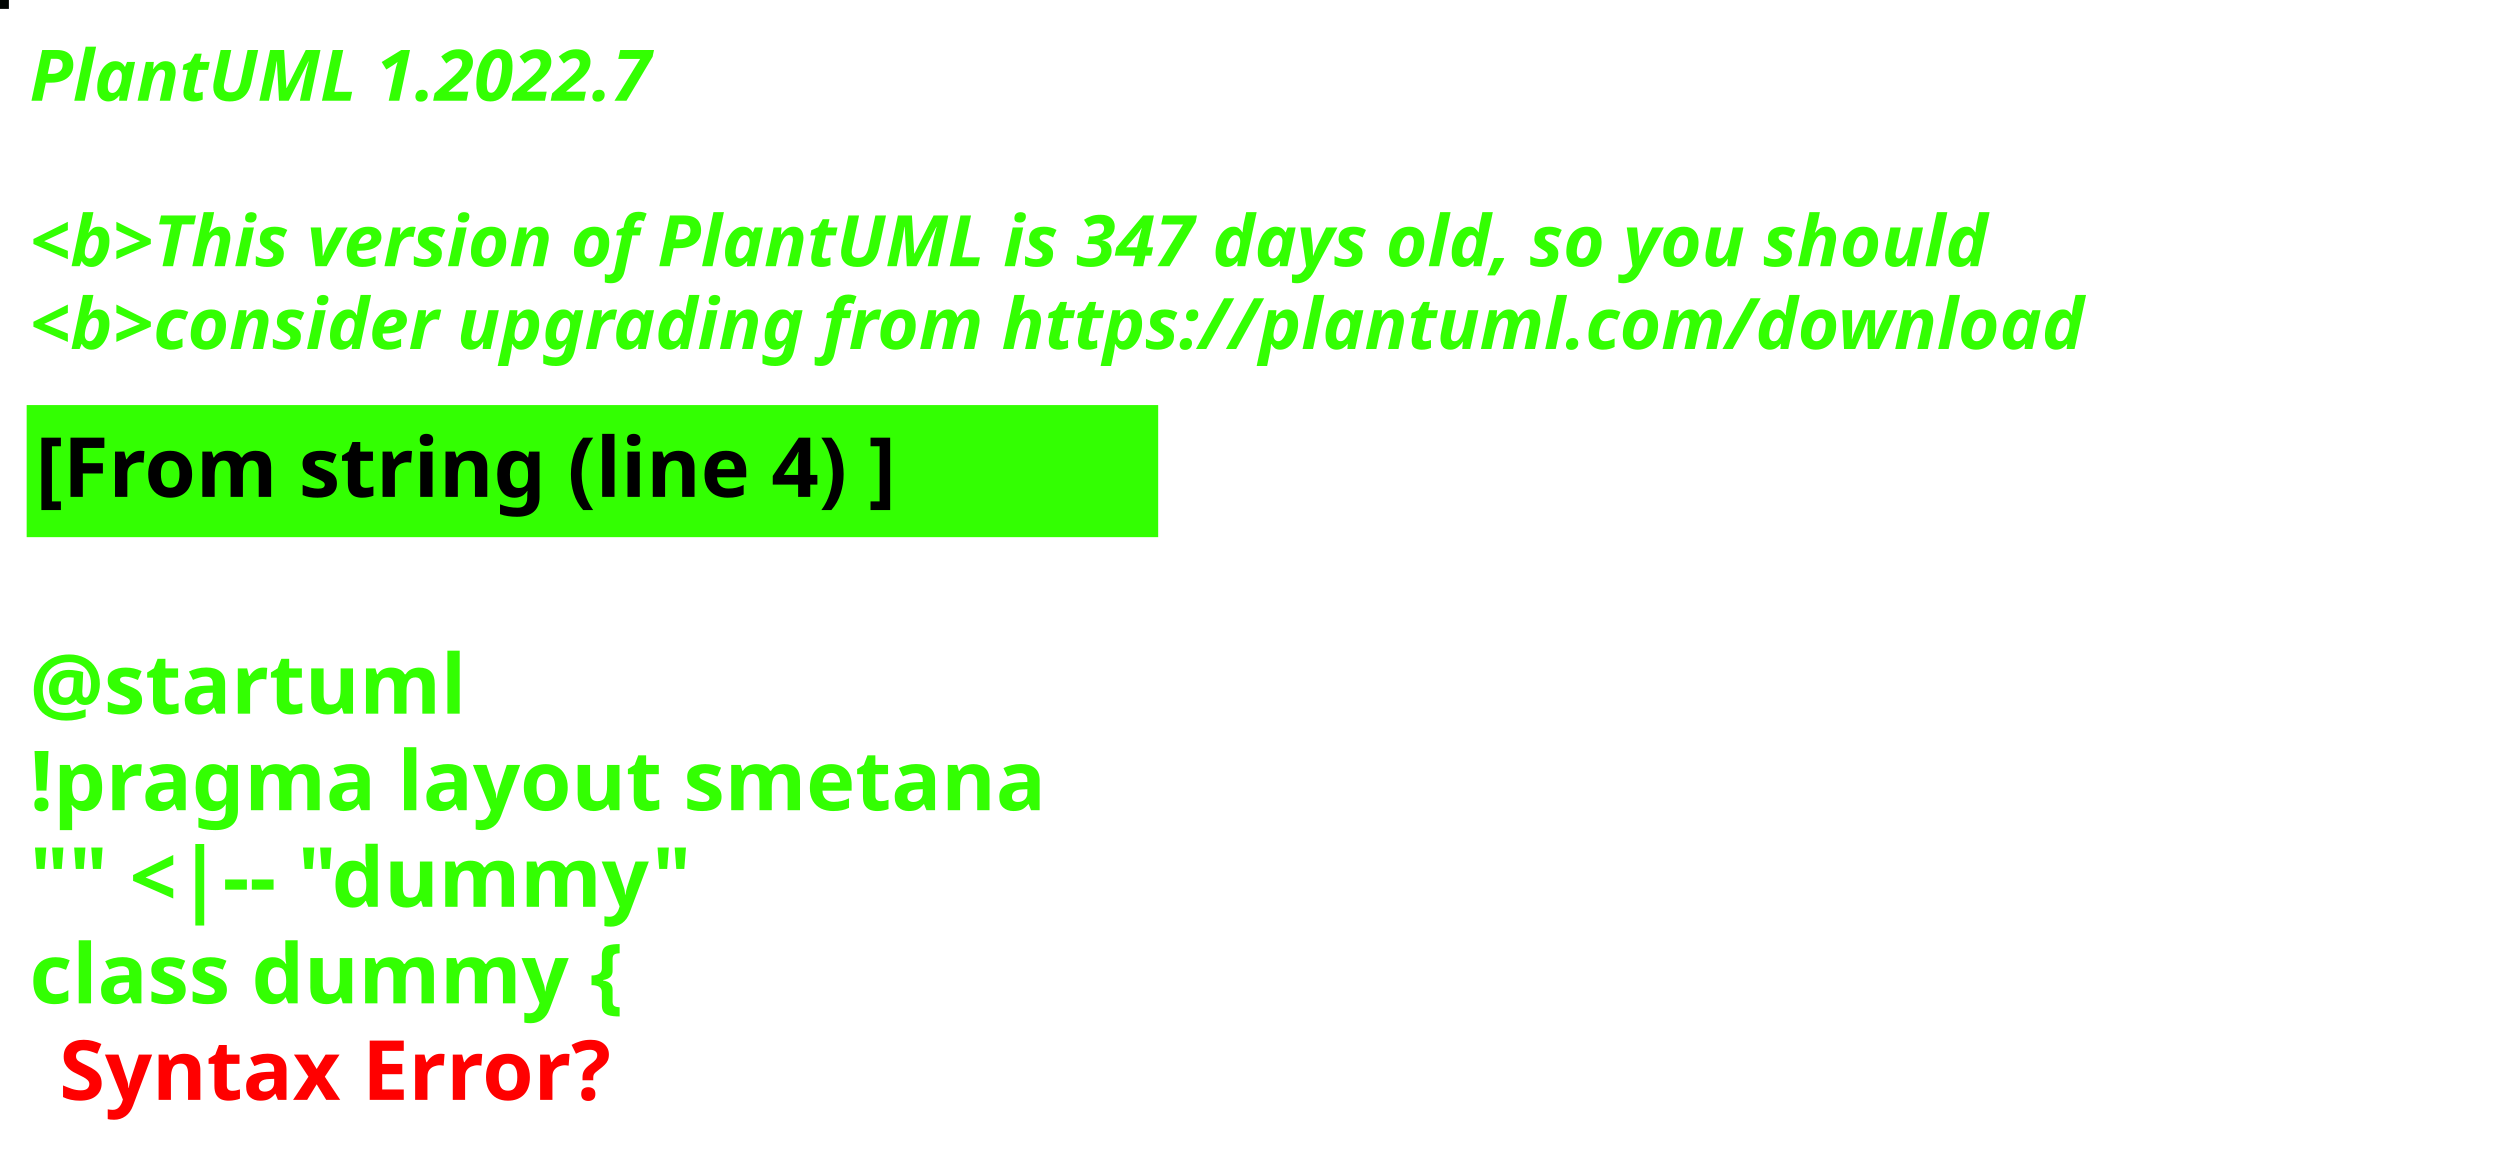
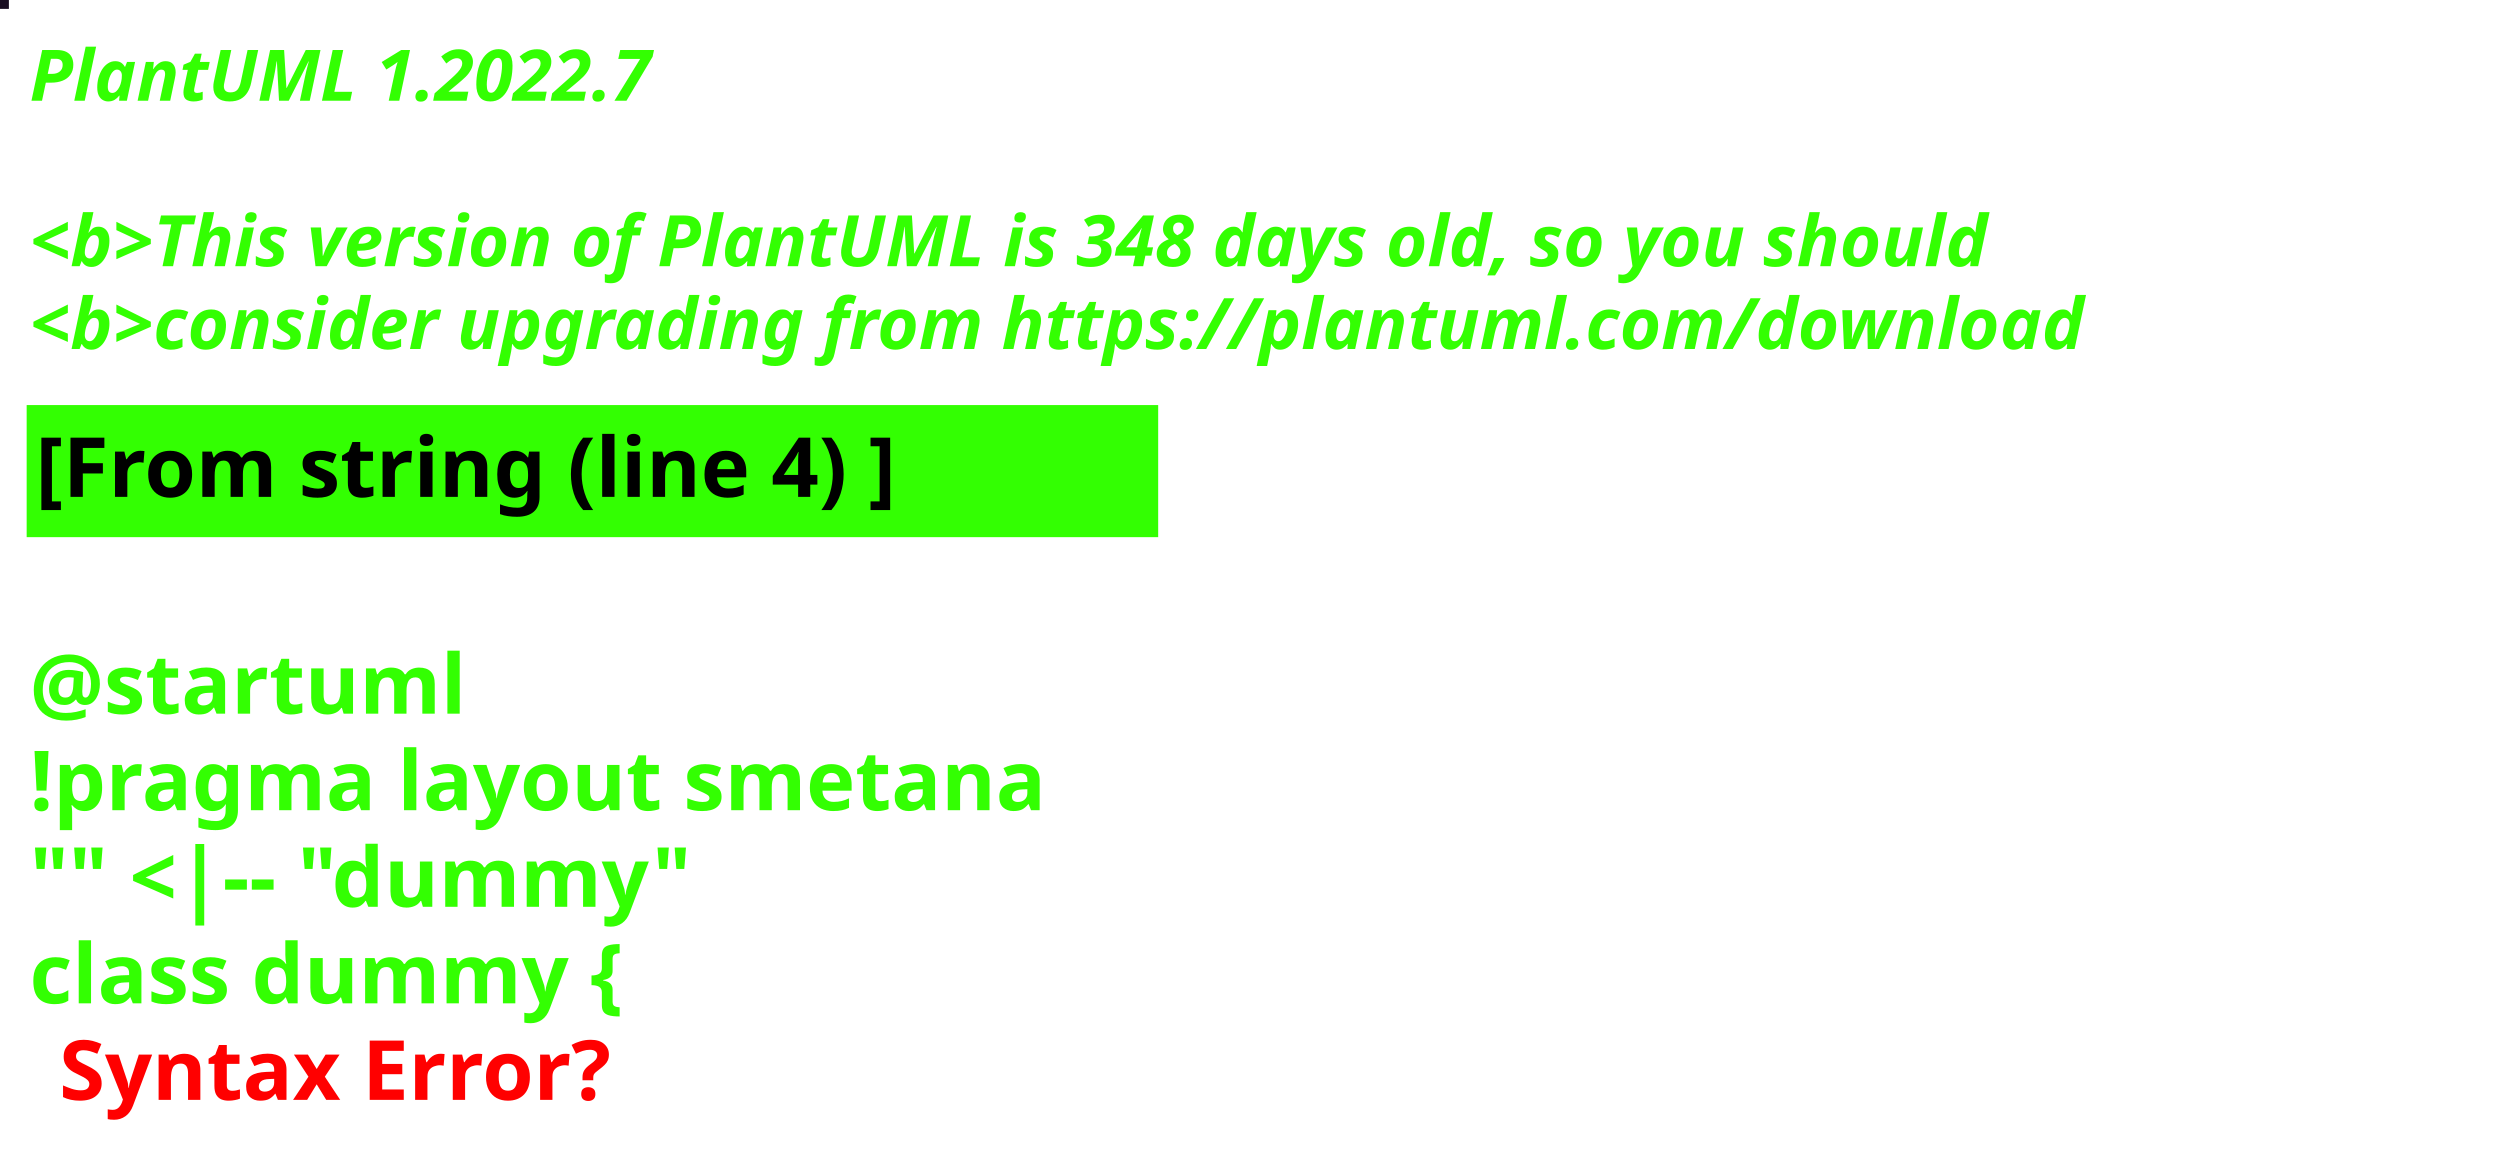
<svg xmlns="http://www.w3.org/2000/svg" contentStyleType="text/css" height="194px" preserveAspectRatio="none" style="width:422px;height:194px;background:#000000;" version="1.1" viewBox="0 0 422 194" width="422px" zoomAndPan="magnify">
  <defs />
  <g>
-     <rect fill="#010503" height="1" style="stroke:#010503;stroke-width:1.0;" width="1" x="0" y="0" />
+     <rect fill="#190D21" height="1" style="stroke:#190D21;stroke-width:1.0;" width="1" x="0" y="0" />
    <text fill="#33FF02" font-family="sans-serif" font-size="12" font-style="italic" font-weight="bold" lengthAdjust="spacing" textLength="127" x="5" y="17">PlantUML 1.2022.7</text>
    <text fill="#33FF02" font-family="sans-serif" font-size="12" font-style="italic" font-weight="bold" lengthAdjust="spacing" textLength="4" x="5" y="30.969"> </text>
-     <text fill="#33FF02" font-family="sans-serif" font-size="12" font-style="italic" font-weight="bold" lengthAdjust="spacing" textLength="399" x="5" y="44.938">&lt;b&gt;This version of PlantUML is 347 days old, so you should</text>
+     <text fill="#33FF02" font-family="sans-serif" font-size="12" font-style="italic" font-weight="bold" lengthAdjust="spacing" textLength="399" x="5" y="44.938">&lt;b&gt;This version of PlantUML is 348 days old, so you should</text>
    <text fill="#33FF02" font-family="sans-serif" font-size="12" font-style="italic" font-weight="bold" lengthAdjust="spacing" textLength="408" x="5" y="58.906">&lt;b&gt;consider upgrading from https://plantuml.com/download</text>
    <rect fill="#33FF02" height="21.297" style="stroke:#33FF02;stroke-width:1.0;" width="190" x="5" y="68.875" />
    <text fill="#000000" font-family="sans-serif" font-size="14" font-weight="bold" lengthAdjust="spacing" textLength="168" x="6" y="83.875">[From string (line 4) ]</text>
    <text fill="#33FF02" font-family="sans-serif" font-size="14" font-weight="bold" lengthAdjust="spacing" textLength="5" x="5" y="104.172"> </text>
    <text fill="#33FF02" font-family="sans-serif" font-size="14" font-weight="bold" lengthAdjust="spacing" textLength="79" x="5" y="120.469">@startuml</text>
    <text fill="#33FF02" font-family="sans-serif" font-size="14" font-weight="bold" lengthAdjust="spacing" textLength="190" x="5" y="136.766">!pragma layout smetana</text>
    <text fill="#33FF02" font-family="sans-serif" font-size="14" font-weight="bold" lengthAdjust="spacing" textLength="124" x="5" y="153.062">"" &lt;|-- "dummy"</text>
    <text fill="#33FF02" font-family="sans-serif" font-size="14" font-weight="bold" lengthAdjust="spacing" text-decoration="wavy underline" textLength="117" x="5" y="169.359">class dummy {</text>
    <text fill="#FF0000" font-family="sans-serif" font-size="14" font-weight="bold" lengthAdjust="spacing" textLength="106" x="10" y="185.656">Syntax Error?</text>
  </g>
</svg>
